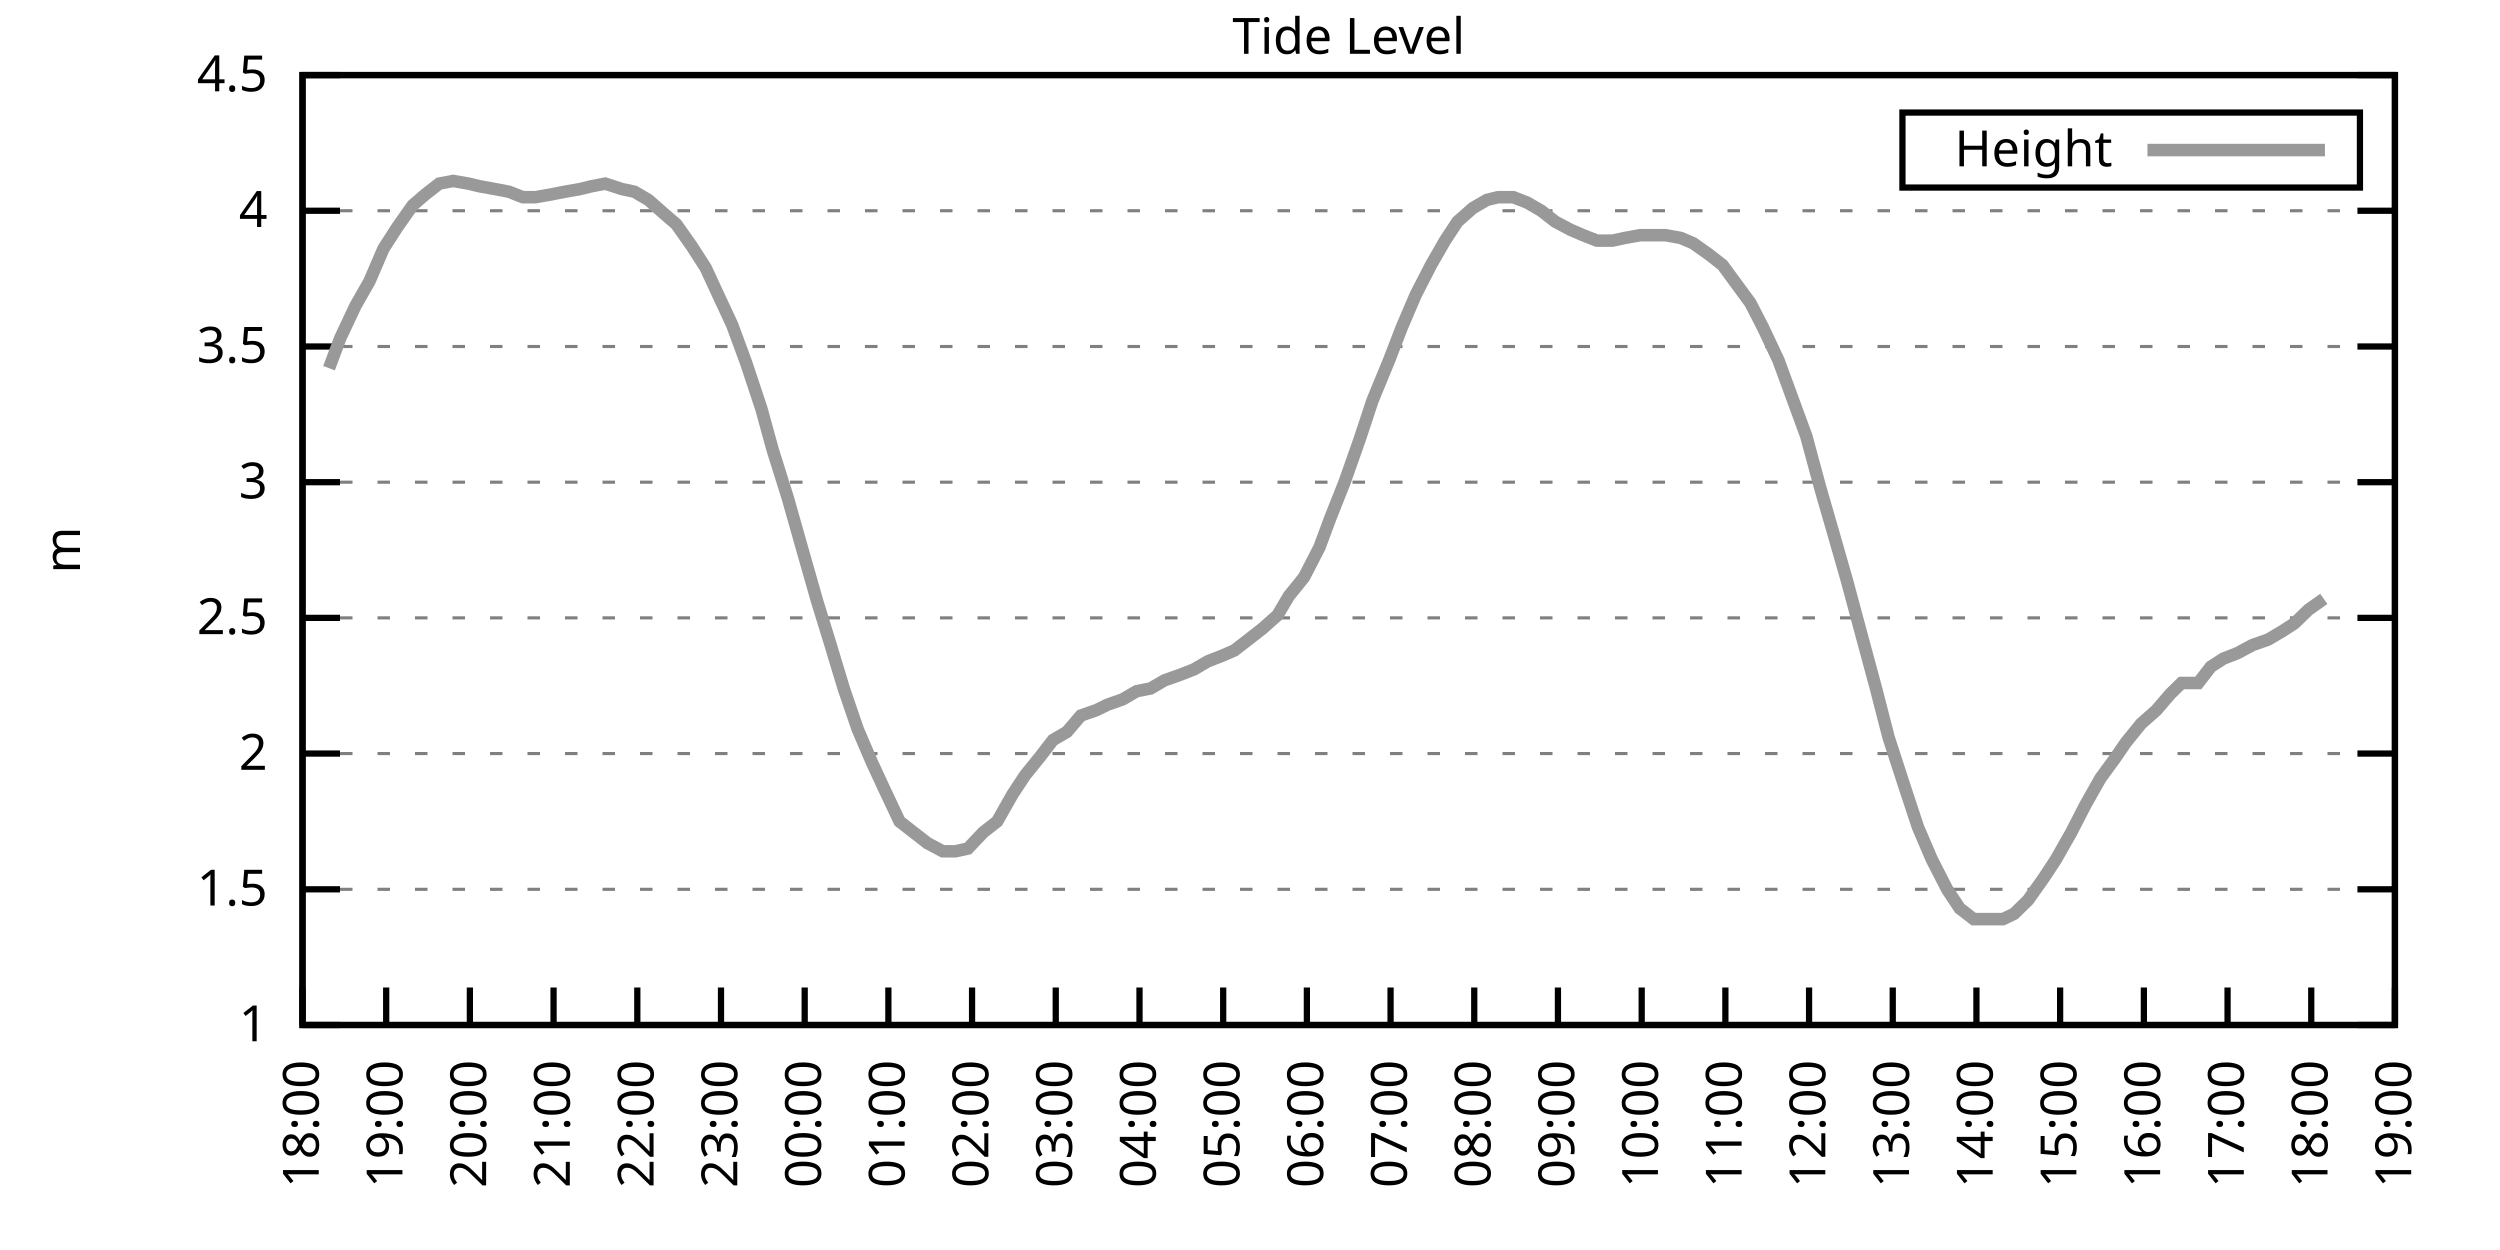
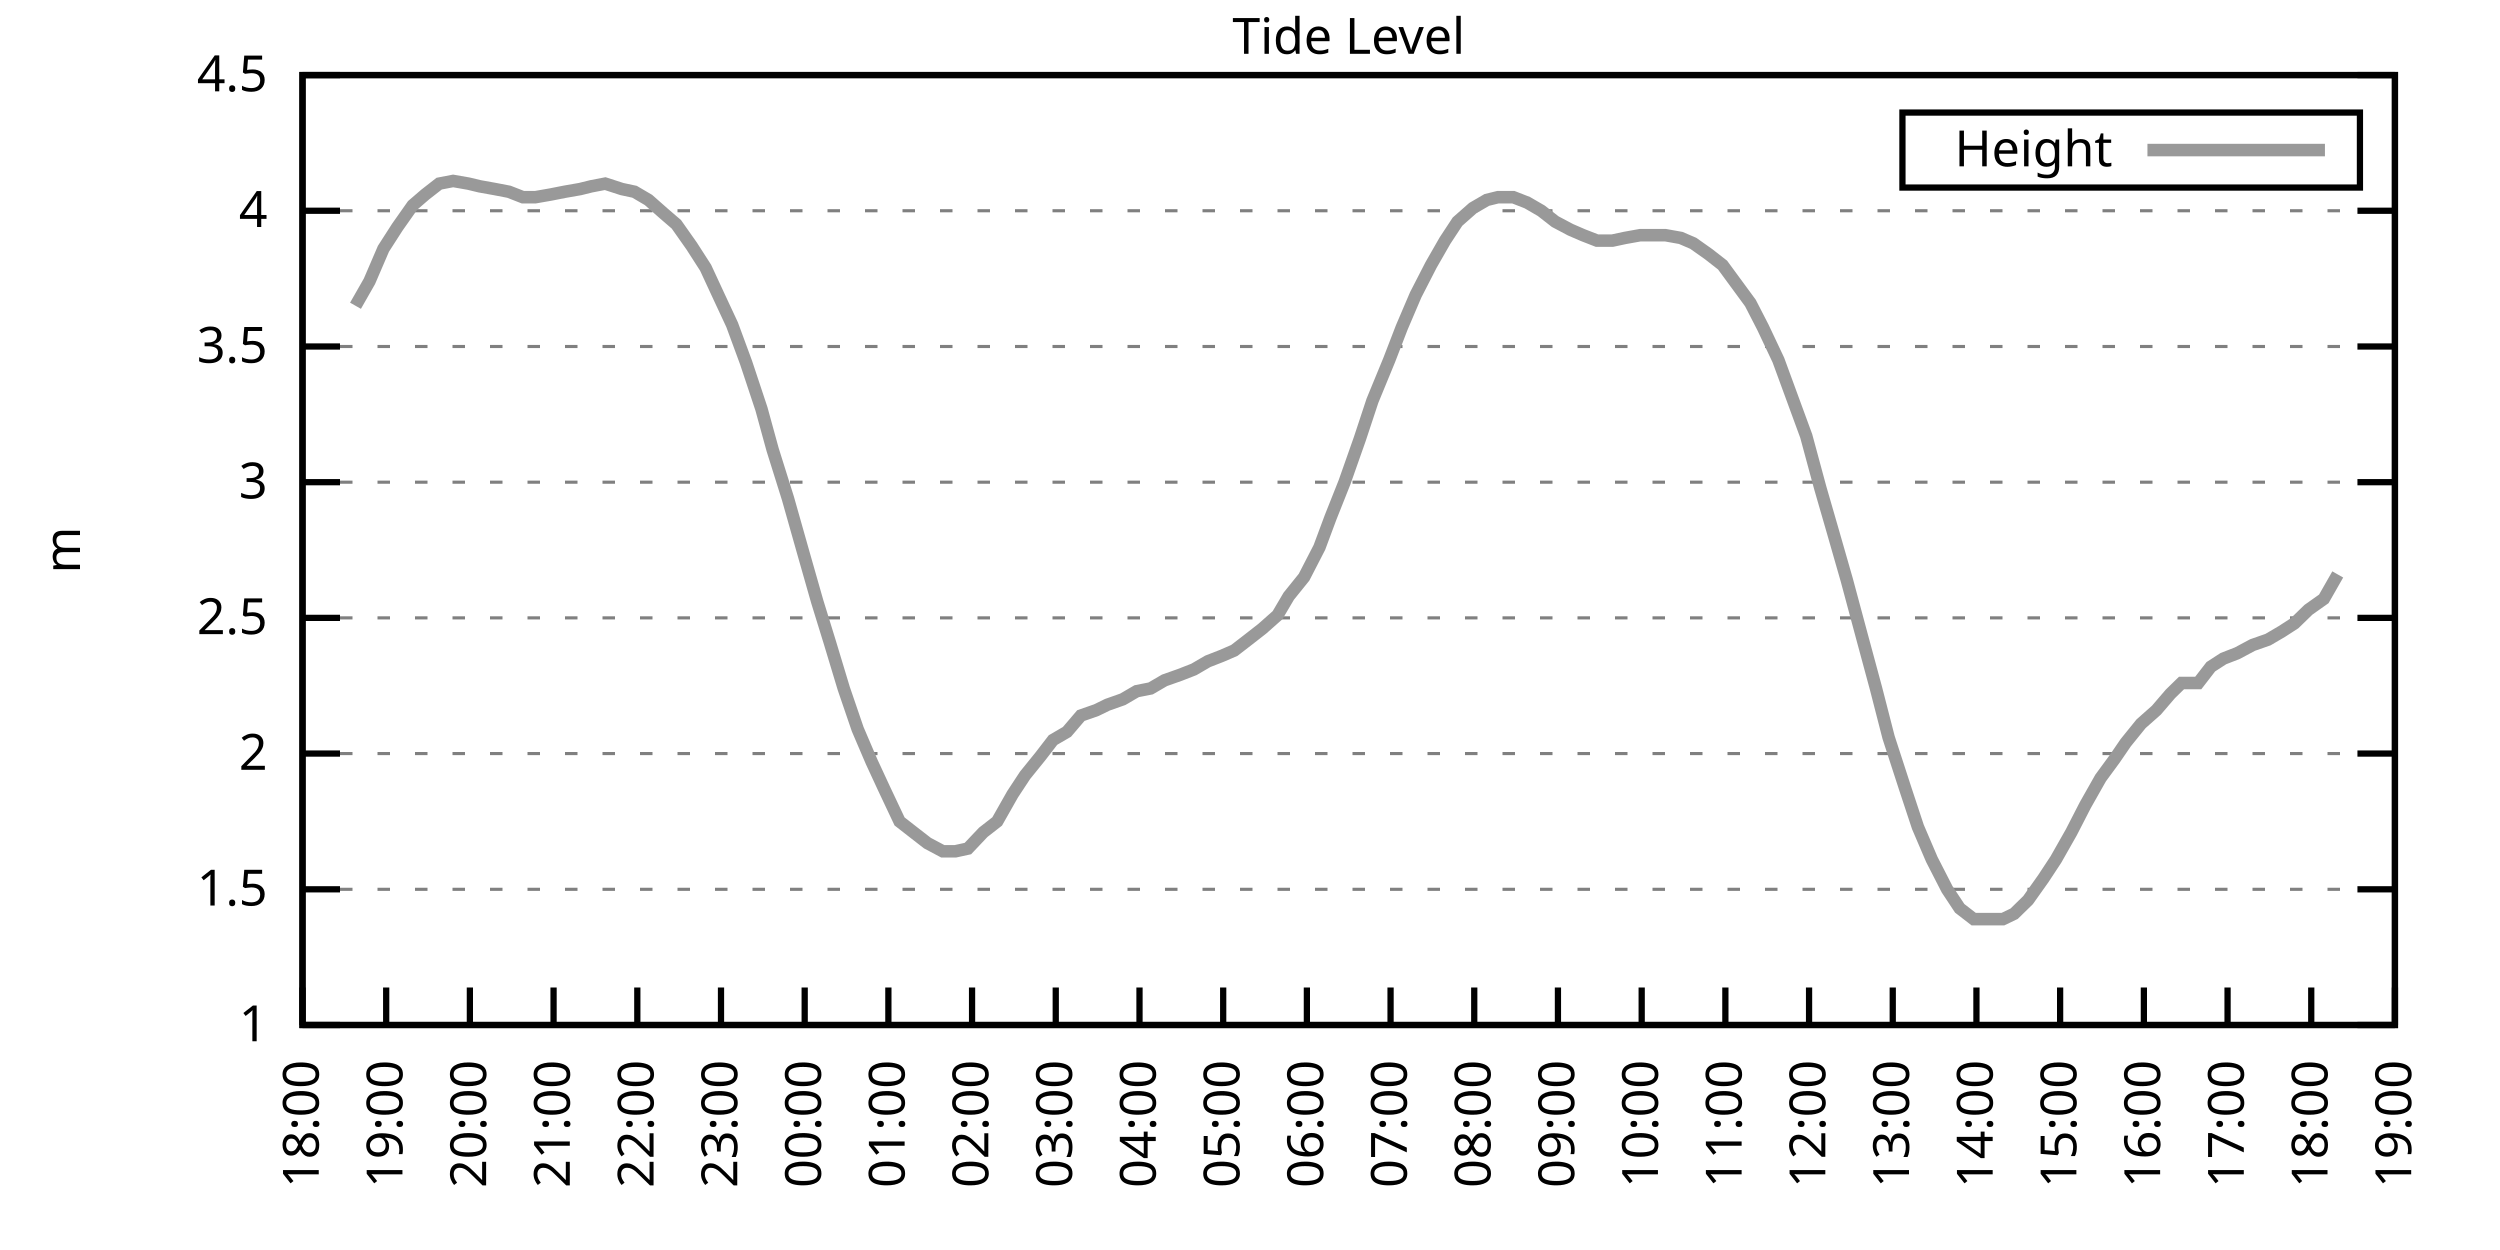
<svg xmlns="http://www.w3.org/2000/svg" xmlns:xlink="http://www.w3.org/1999/xlink" width="400" height="200" viewBox="0 0 400 200">
  <g id="gnuplot_canvas">
    <rect x="0" y="0" width="400" height="200" fill="none" />
    <defs>
      <circle id="gpDot" r="0.5" stroke-width="0.5" stroke="currentColor" />
      <path id="gpPt0" stroke-width="0.333" stroke="currentColor" d="M-1,0 h2 M0,-1 v2" />
      <path id="gpPt1" stroke-width="0.333" stroke="currentColor" d="M-1,-1 L1,1 M1,-1 L-1,1" />
      <path id="gpPt2" stroke-width="0.333" stroke="currentColor" d="M-1,0 L1,0 M0,-1 L0,1 M-1,-1 L1,1 M-1,1 L1,-1" />
      <rect id="gpPt3" stroke-width="0.333" stroke="currentColor" x="-1" y="-1" width="2" height="2" />
      <rect id="gpPt4" stroke-width="0.333" stroke="currentColor" fill="currentColor" x="-1" y="-1" width="2" height="2" />
      <circle id="gpPt5" stroke-width="0.333" stroke="currentColor" cx="0" cy="0" r="1" />
      <use xlink:href="#gpPt5" id="gpPt6" fill="currentColor" stroke="none" />
      <path id="gpPt7" stroke-width="0.333" stroke="currentColor" d="M0,-1.33 L-1.33,0.67 L1.33,0.67 z" />
      <use xlink:href="#gpPt7" id="gpPt8" fill="currentColor" stroke="none" />
      <use xlink:href="#gpPt7" id="gpPt9" stroke="currentColor" transform="rotate(180)" />
      <use xlink:href="#gpPt9" id="gpPt10" fill="currentColor" stroke="none" />
      <use xlink:href="#gpPt3" id="gpPt11" stroke="currentColor" transform="rotate(45)" />
      <use xlink:href="#gpPt11" id="gpPt12" fill="currentColor" stroke="none" />
      <path id="gpPt13" stroke-width="0.333" stroke="currentColor" d="M0,1.330 L1.265,0.411 L0.782,-1.067 L-0.782,-1.076 L-1.265,0.411 z" />
      <use xlink:href="#gpPt13" id="gpPt14" fill="currentColor" stroke="none" />
      <filter id="textbox" filterUnits="objectBoundingBox" x="0" y="0" height="1" width="1">
        <feFlood flood-color="white" flood-opacity="1" result="bgnd" />
        <feComposite in="SourceGraphic" in2="bgnd" operator="atop" />
      </filter>
      <filter id="greybox" filterUnits="objectBoundingBox" x="0" y="0" height="1" width="1">
        <feFlood flood-color="lightgrey" flood-opacity="1" result="grey" />
        <feComposite in="SourceGraphic" in2="grey" operator="atop" />
      </filter>
    </defs>
    <g fill="none" color="white" stroke="currentColor" stroke-width="1.00" stroke-linecap="butt" stroke-linejoin="miter">
</g>
    <g fill="none" color="black" stroke="currentColor" stroke-width="1.00" stroke-linecap="butt" stroke-linejoin="miter">
      <g stroke="none" shape-rendering="crispEdges">
        <polygon fill="rgb(255, 255, 255)" points="48.40,164.00 383.18,164.00 383.18,12.02 48.40,12.02 " />
      </g>
    </g>
    <g fill="none" color="black" stroke="currentColor" stroke-width="1.00" stroke-linecap="butt" stroke-linejoin="miter">
</g>
    <g fill="none" color="black" stroke="black" stroke-width="0.50" stroke-linecap="butt" stroke-linejoin="miter">
</g>
    <g fill="none" color="gray" stroke="currentColor" stroke-width="0.50" stroke-linecap="butt" stroke-linejoin="miter">
      <path stroke="gray" stroke-dasharray="2,4" class="gridline" d="M48.40,164.00 L383.19,164.00  " />
    </g>
    <g fill="none" color="gray" stroke="gray" stroke-width="1.00" stroke-linecap="butt" stroke-linejoin="miter">
</g>
    <g fill="none" color="black" stroke="currentColor" stroke-width="1.00" stroke-linecap="butt" stroke-linejoin="miter">
      <path stroke="black" d="M48.40,164.00 L54.40,164.00 M383.19,164.00 L377.19,164.00  " />
      <g transform="translate(42.80,166.60)" stroke="none" fill="black" font-family="Sans" font-size="8.00" text-anchor="end">
        <text>
          <tspan font-family="Sans"> 1</tspan>
        </text>
      </g>
    </g>
    <g fill="none" color="black" stroke="currentColor" stroke-width="1.00" stroke-linecap="butt" stroke-linejoin="miter">
</g>
    <g fill="none" color="black" stroke="black" stroke-width="0.50" stroke-linecap="butt" stroke-linejoin="miter">
</g>
    <g fill="none" color="gray" stroke="currentColor" stroke-width="0.50" stroke-linecap="butt" stroke-linejoin="miter">
      <path stroke="gray" stroke-dasharray="2,4" class="gridline" d="M48.40,142.29 L383.19,142.29  " />
    </g>
    <g fill="none" color="gray" stroke="gray" stroke-width="1.00" stroke-linecap="butt" stroke-linejoin="miter">
</g>
    <g fill="none" color="black" stroke="currentColor" stroke-width="1.00" stroke-linecap="butt" stroke-linejoin="miter">
      <path stroke="black" d="M48.40,142.29 L54.40,142.29 M383.19,142.29 L377.19,142.29  " />
      <g transform="translate(42.80,144.89)" stroke="none" fill="black" font-family="Sans" font-size="8.00" text-anchor="end">
        <text>
          <tspan font-family="Sans"> 1.5</tspan>
        </text>
      </g>
    </g>
    <g fill="none" color="black" stroke="currentColor" stroke-width="1.00" stroke-linecap="butt" stroke-linejoin="miter">
</g>
    <g fill="none" color="black" stroke="black" stroke-width="0.50" stroke-linecap="butt" stroke-linejoin="miter">
</g>
    <g fill="none" color="gray" stroke="currentColor" stroke-width="0.50" stroke-linecap="butt" stroke-linejoin="miter">
      <path stroke="gray" stroke-dasharray="2,4" class="gridline" d="M48.40,120.57 L383.19,120.57  " />
    </g>
    <g fill="none" color="gray" stroke="gray" stroke-width="1.00" stroke-linecap="butt" stroke-linejoin="miter">
</g>
    <g fill="none" color="black" stroke="currentColor" stroke-width="1.00" stroke-linecap="butt" stroke-linejoin="miter">
      <path stroke="black" d="M48.40,120.57 L54.40,120.57 M383.19,120.57 L377.19,120.57  " />
      <g transform="translate(42.80,123.17)" stroke="none" fill="black" font-family="Sans" font-size="8.00" text-anchor="end">
        <text>
          <tspan font-family="Sans"> 2</tspan>
        </text>
      </g>
    </g>
    <g fill="none" color="black" stroke="currentColor" stroke-width="1.00" stroke-linecap="butt" stroke-linejoin="miter">
</g>
    <g fill="none" color="black" stroke="black" stroke-width="0.50" stroke-linecap="butt" stroke-linejoin="miter">
</g>
    <g fill="none" color="gray" stroke="currentColor" stroke-width="0.50" stroke-linecap="butt" stroke-linejoin="miter">
      <path stroke="gray" stroke-dasharray="2,4" class="gridline" d="M48.40,98.86 L383.19,98.86  " />
    </g>
    <g fill="none" color="gray" stroke="gray" stroke-width="1.00" stroke-linecap="butt" stroke-linejoin="miter">
</g>
    <g fill="none" color="black" stroke="currentColor" stroke-width="1.00" stroke-linecap="butt" stroke-linejoin="miter">
      <path stroke="black" d="M48.40,98.86 L54.40,98.86 M383.19,98.86 L377.19,98.86  " />
      <g transform="translate(42.80,101.46)" stroke="none" fill="black" font-family="Sans" font-size="8.00" text-anchor="end">
        <text>
          <tspan font-family="Sans"> 2.5</tspan>
        </text>
      </g>
    </g>
    <g fill="none" color="black" stroke="currentColor" stroke-width="1.00" stroke-linecap="butt" stroke-linejoin="miter">
</g>
    <g fill="none" color="black" stroke="black" stroke-width="0.50" stroke-linecap="butt" stroke-linejoin="miter">
</g>
    <g fill="none" color="gray" stroke="currentColor" stroke-width="0.50" stroke-linecap="butt" stroke-linejoin="miter">
      <path stroke="gray" stroke-dasharray="2,4" class="gridline" d="M48.40,77.15 L383.19,77.15  " />
    </g>
    <g fill="none" color="gray" stroke="gray" stroke-width="1.00" stroke-linecap="butt" stroke-linejoin="miter">
</g>
    <g fill="none" color="black" stroke="currentColor" stroke-width="1.00" stroke-linecap="butt" stroke-linejoin="miter">
      <path stroke="black" d="M48.40,77.15 L54.40,77.15 M383.19,77.15 L377.19,77.15  " />
      <g transform="translate(42.80,79.75)" stroke="none" fill="black" font-family="Sans" font-size="8.00" text-anchor="end">
        <text>
          <tspan font-family="Sans"> 3</tspan>
        </text>
      </g>
    </g>
    <g fill="none" color="black" stroke="currentColor" stroke-width="1.00" stroke-linecap="butt" stroke-linejoin="miter">
</g>
    <g fill="none" color="black" stroke="black" stroke-width="0.50" stroke-linecap="butt" stroke-linejoin="miter">
</g>
    <g fill="none" color="gray" stroke="currentColor" stroke-width="0.50" stroke-linecap="butt" stroke-linejoin="miter">
      <path stroke="gray" stroke-dasharray="2,4" class="gridline" d="M48.40,55.44 L383.19,55.44  " />
    </g>
    <g fill="none" color="gray" stroke="gray" stroke-width="1.00" stroke-linecap="butt" stroke-linejoin="miter">
</g>
    <g fill="none" color="black" stroke="currentColor" stroke-width="1.00" stroke-linecap="butt" stroke-linejoin="miter">
      <path stroke="black" d="M48.40,55.44 L54.40,55.44 M383.19,55.44 L377.19,55.44  " />
      <g transform="translate(42.80,58.04)" stroke="none" fill="black" font-family="Sans" font-size="8.00" text-anchor="end">
        <text>
          <tspan font-family="Sans"> 3.5</tspan>
        </text>
      </g>
    </g>
    <g fill="none" color="black" stroke="currentColor" stroke-width="1.00" stroke-linecap="butt" stroke-linejoin="miter">
</g>
    <g fill="none" color="black" stroke="black" stroke-width="0.50" stroke-linecap="butt" stroke-linejoin="miter">
</g>
    <g fill="none" color="gray" stroke="currentColor" stroke-width="0.50" stroke-linecap="butt" stroke-linejoin="miter">
      <path stroke="gray" stroke-dasharray="2,4" class="gridline" d="M48.40,33.72 L383.19,33.72  " />
    </g>
    <g fill="none" color="gray" stroke="gray" stroke-width="1.00" stroke-linecap="butt" stroke-linejoin="miter">
</g>
    <g fill="none" color="black" stroke="currentColor" stroke-width="1.00" stroke-linecap="butt" stroke-linejoin="miter">
      <path stroke="black" d="M48.40,33.72 L54.40,33.72 M383.19,33.72 L377.19,33.72  " />
      <g transform="translate(42.80,36.32)" stroke="none" fill="black" font-family="Sans" font-size="8.00" text-anchor="end">
        <text>
          <tspan font-family="Sans"> 4</tspan>
        </text>
      </g>
    </g>
    <g fill="none" color="black" stroke="currentColor" stroke-width="1.00" stroke-linecap="butt" stroke-linejoin="miter">
</g>
    <g fill="none" color="black" stroke="black" stroke-width="0.50" stroke-linecap="butt" stroke-linejoin="miter">
</g>
    <g fill="none" color="gray" stroke="currentColor" stroke-width="0.50" stroke-linecap="butt" stroke-linejoin="miter">
      <path stroke="gray" stroke-dasharray="2,4" class="gridline" d="M48.40,12.01 L383.19,12.01  " />
    </g>
    <g fill="none" color="gray" stroke="gray" stroke-width="1.00" stroke-linecap="butt" stroke-linejoin="miter">
</g>
    <g fill="none" color="black" stroke="currentColor" stroke-width="1.00" stroke-linecap="butt" stroke-linejoin="miter">
      <path stroke="black" d="M48.40,12.01 L54.40,12.01 M383.19,12.01 L377.19,12.01  " />
      <g transform="translate(42.80,14.61)" stroke="none" fill="black" font-family="Sans" font-size="8.00" text-anchor="end">
        <text>
          <tspan font-family="Sans"> 4.5</tspan>
        </text>
      </g>
    </g>
    <g fill="none" color="black" stroke="currentColor" stroke-width="1.00" stroke-linecap="butt" stroke-linejoin="miter">
      <path stroke="black" d="M48.40,164.00 L48.40,158.00  " />
      <g transform="translate(51.00,169.60) rotate(270.00)" stroke="none" fill="black" font-family="Sans" font-size="8.00" text-anchor="end">
        <text>
          <tspan font-family="Sans">18:00</tspan>
        </text>
      </g>
    </g>
    <g fill="none" color="black" stroke="currentColor" stroke-width="1.00" stroke-linecap="butt" stroke-linejoin="miter">
      <path stroke="black" d="M61.79,164.00 L61.79,158.00  " />
      <g transform="translate(64.39,169.60) rotate(270.00)" stroke="none" fill="black" font-family="Sans" font-size="8.00" text-anchor="end">
        <text>
          <tspan font-family="Sans">19:00</tspan>
        </text>
      </g>
    </g>
    <g fill="none" color="black" stroke="currentColor" stroke-width="1.00" stroke-linecap="butt" stroke-linejoin="miter">
      <path stroke="black" d="M75.18,164.00 L75.18,158.00  " />
      <g transform="translate(77.78,169.60) rotate(270.00)" stroke="none" fill="black" font-family="Sans" font-size="8.00" text-anchor="end">
        <text>
          <tspan font-family="Sans">20:00</tspan>
        </text>
      </g>
    </g>
    <g fill="none" color="black" stroke="currentColor" stroke-width="1.00" stroke-linecap="butt" stroke-linejoin="miter">
      <path stroke="black" d="M88.57,164.00 L88.57,158.00  " />
      <g transform="translate(91.17,169.60) rotate(270.00)" stroke="none" fill="black" font-family="Sans" font-size="8.00" text-anchor="end">
        <text>
          <tspan font-family="Sans">21:00</tspan>
        </text>
      </g>
    </g>
    <g fill="none" color="black" stroke="currentColor" stroke-width="1.00" stroke-linecap="butt" stroke-linejoin="miter">
      <path stroke="black" d="M101.97,164.00 L101.97,158.00  " />
      <g transform="translate(104.57,169.60) rotate(270.00)" stroke="none" fill="black" font-family="Sans" font-size="8.00" text-anchor="end">
        <text>
          <tspan font-family="Sans">22:00</tspan>
        </text>
      </g>
    </g>
    <g fill="none" color="black" stroke="currentColor" stroke-width="1.00" stroke-linecap="butt" stroke-linejoin="miter">
      <path stroke="black" d="M115.36,164.00 L115.36,158.00  " />
      <g transform="translate(117.96,169.60) rotate(270.00)" stroke="none" fill="black" font-family="Sans" font-size="8.00" text-anchor="end">
        <text>
          <tspan font-family="Sans">23:00</tspan>
        </text>
      </g>
    </g>
    <g fill="none" color="black" stroke="currentColor" stroke-width="1.00" stroke-linecap="butt" stroke-linejoin="miter">
      <path stroke="black" d="M128.75,164.00 L128.75,158.00  " />
      <g transform="translate(131.35,169.60) rotate(270.00)" stroke="none" fill="black" font-family="Sans" font-size="8.00" text-anchor="end">
        <text>
          <tspan font-family="Sans">00:00</tspan>
        </text>
      </g>
    </g>
    <g fill="none" color="black" stroke="currentColor" stroke-width="1.00" stroke-linecap="butt" stroke-linejoin="miter">
      <path stroke="black" d="M142.14,164.00 L142.14,158.00  " />
      <g transform="translate(144.74,169.60) rotate(270.00)" stroke="none" fill="black" font-family="Sans" font-size="8.00" text-anchor="end">
        <text>
          <tspan font-family="Sans">01:00</tspan>
        </text>
      </g>
    </g>
    <g fill="none" color="black" stroke="currentColor" stroke-width="1.00" stroke-linecap="butt" stroke-linejoin="miter">
      <path stroke="black" d="M155.53,164.00 L155.53,158.00  " />
      <g transform="translate(158.13,169.60) rotate(270.00)" stroke="none" fill="black" font-family="Sans" font-size="8.00" text-anchor="end">
        <text>
          <tspan font-family="Sans">02:00</tspan>
        </text>
      </g>
    </g>
    <g fill="none" color="black" stroke="currentColor" stroke-width="1.00" stroke-linecap="butt" stroke-linejoin="miter">
      <path stroke="black" d="M168.92,164.00 L168.92,158.00  " />
      <g transform="translate(171.52,169.60) rotate(270.00)" stroke="none" fill="black" font-family="Sans" font-size="8.00" text-anchor="end">
        <text>
          <tspan font-family="Sans">03:00</tspan>
        </text>
      </g>
    </g>
    <g fill="none" color="black" stroke="currentColor" stroke-width="1.00" stroke-linecap="butt" stroke-linejoin="miter">
      <path stroke="black" d="M182.32,164.00 L182.32,158.00  " />
      <g transform="translate(184.92,169.60) rotate(270.00)" stroke="none" fill="black" font-family="Sans" font-size="8.00" text-anchor="end">
        <text>
          <tspan font-family="Sans">04:00</tspan>
        </text>
      </g>
    </g>
    <g fill="none" color="black" stroke="currentColor" stroke-width="1.00" stroke-linecap="butt" stroke-linejoin="miter">
      <path stroke="black" d="M195.71,164.00 L195.71,158.00  " />
      <g transform="translate(198.31,169.60) rotate(270.00)" stroke="none" fill="black" font-family="Sans" font-size="8.00" text-anchor="end">
        <text>
          <tspan font-family="Sans">05:00</tspan>
        </text>
      </g>
    </g>
    <g fill="none" color="black" stroke="currentColor" stroke-width="1.00" stroke-linecap="butt" stroke-linejoin="miter">
      <path stroke="black" d="M209.10,164.00 L209.10,158.00  " />
      <g transform="translate(211.70,169.60) rotate(270.00)" stroke="none" fill="black" font-family="Sans" font-size="8.00" text-anchor="end">
        <text>
          <tspan font-family="Sans">06:00</tspan>
        </text>
      </g>
    </g>
    <g fill="none" color="black" stroke="currentColor" stroke-width="1.00" stroke-linecap="butt" stroke-linejoin="miter">
      <path stroke="black" d="M222.49,164.00 L222.49,158.00  " />
      <g transform="translate(225.09,169.60) rotate(270.00)" stroke="none" fill="black" font-family="Sans" font-size="8.00" text-anchor="end">
        <text>
          <tspan font-family="Sans">07:00</tspan>
        </text>
      </g>
    </g>
    <g fill="none" color="black" stroke="currentColor" stroke-width="1.00" stroke-linecap="butt" stroke-linejoin="miter">
      <path stroke="black" d="M235.88,164.00 L235.88,158.00  " />
      <g transform="translate(238.48,169.60) rotate(270.00)" stroke="none" fill="black" font-family="Sans" font-size="8.00" text-anchor="end">
        <text>
          <tspan font-family="Sans">08:00</tspan>
        </text>
      </g>
    </g>
    <g fill="none" color="black" stroke="currentColor" stroke-width="1.00" stroke-linecap="butt" stroke-linejoin="miter">
      <path stroke="black" d="M249.27,164.00 L249.27,158.00  " />
      <g transform="translate(251.87,169.60) rotate(270.00)" stroke="none" fill="black" font-family="Sans" font-size="8.00" text-anchor="end">
        <text>
          <tspan font-family="Sans">09:00</tspan>
        </text>
      </g>
    </g>
    <g fill="none" color="black" stroke="currentColor" stroke-width="1.00" stroke-linecap="butt" stroke-linejoin="miter">
      <path stroke="black" d="M262.67,164.00 L262.67,158.00  " />
      <g transform="translate(265.27,169.60) rotate(270.00)" stroke="none" fill="black" font-family="Sans" font-size="8.00" text-anchor="end">
        <text>
          <tspan font-family="Sans">10:00</tspan>
        </text>
      </g>
    </g>
    <g fill="none" color="black" stroke="currentColor" stroke-width="1.00" stroke-linecap="butt" stroke-linejoin="miter">
      <path stroke="black" d="M276.06,164.00 L276.06,158.00  " />
      <g transform="translate(278.66,169.60) rotate(270.00)" stroke="none" fill="black" font-family="Sans" font-size="8.00" text-anchor="end">
        <text>
          <tspan font-family="Sans">11:00</tspan>
        </text>
      </g>
    </g>
    <g fill="none" color="black" stroke="currentColor" stroke-width="1.00" stroke-linecap="butt" stroke-linejoin="miter">
      <path stroke="black" d="M289.45,164.00 L289.45,158.00  " />
      <g transform="translate(292.05,169.60) rotate(270.00)" stroke="none" fill="black" font-family="Sans" font-size="8.00" text-anchor="end">
        <text>
          <tspan font-family="Sans">12:00</tspan>
        </text>
      </g>
    </g>
    <g fill="none" color="black" stroke="currentColor" stroke-width="1.00" stroke-linecap="butt" stroke-linejoin="miter">
      <path stroke="black" d="M302.84,164.00 L302.84,158.00  " />
      <g transform="translate(305.44,169.60) rotate(270.00)" stroke="none" fill="black" font-family="Sans" font-size="8.00" text-anchor="end">
        <text>
          <tspan font-family="Sans">13:00</tspan>
        </text>
      </g>
    </g>
    <g fill="none" color="black" stroke="currentColor" stroke-width="1.00" stroke-linecap="butt" stroke-linejoin="miter">
      <path stroke="black" d="M316.23,164.00 L316.23,158.00  " />
      <g transform="translate(318.83,169.60) rotate(270.00)" stroke="none" fill="black" font-family="Sans" font-size="8.00" text-anchor="end">
        <text>
          <tspan font-family="Sans">14:00</tspan>
        </text>
      </g>
    </g>
    <g fill="none" color="black" stroke="currentColor" stroke-width="1.00" stroke-linecap="butt" stroke-linejoin="miter">
      <path stroke="black" d="M329.62,164.00 L329.62,158.00  " />
      <g transform="translate(332.22,169.60) rotate(270.00)" stroke="none" fill="black" font-family="Sans" font-size="8.00" text-anchor="end">
        <text>
          <tspan font-family="Sans">15:00</tspan>
        </text>
      </g>
    </g>
    <g fill="none" color="black" stroke="currentColor" stroke-width="1.00" stroke-linecap="butt" stroke-linejoin="miter">
      <path stroke="black" d="M343.02,164.00 L343.02,158.00  " />
      <g transform="translate(345.62,169.60) rotate(270.00)" stroke="none" fill="black" font-family="Sans" font-size="8.00" text-anchor="end">
        <text>
          <tspan font-family="Sans">16:00</tspan>
        </text>
      </g>
    </g>
    <g fill="none" color="black" stroke="currentColor" stroke-width="1.00" stroke-linecap="butt" stroke-linejoin="miter">
      <path stroke="black" d="M356.41,164.00 L356.41,158.00  " />
      <g transform="translate(359.01,169.60) rotate(270.00)" stroke="none" fill="black" font-family="Sans" font-size="8.00" text-anchor="end">
        <text>
          <tspan font-family="Sans">17:00</tspan>
        </text>
      </g>
    </g>
    <g fill="none" color="black" stroke="currentColor" stroke-width="1.00" stroke-linecap="butt" stroke-linejoin="miter">
      <path stroke="black" d="M369.80,164.00 L369.80,158.00  " />
      <g transform="translate(372.40,169.60) rotate(270.00)" stroke="none" fill="black" font-family="Sans" font-size="8.00" text-anchor="end">
        <text>
          <tspan font-family="Sans">18:00</tspan>
        </text>
      </g>
    </g>
    <g fill="none" color="black" stroke="currentColor" stroke-width="1.00" stroke-linecap="butt" stroke-linejoin="miter">
      <path stroke="black" d="M383.19,164.00 L383.19,158.00  " />
      <g transform="translate(385.79,169.60) rotate(270.00)" stroke="none" fill="black" font-family="Sans" font-size="8.00" text-anchor="end">
        <text>
          <tspan font-family="Sans">19:00</tspan>
        </text>
      </g>
    </g>
    <g fill="none" color="black" stroke="currentColor" stroke-width="1.00" stroke-linecap="butt" stroke-linejoin="miter">
</g>
    <g fill="none" color="black" stroke="currentColor" stroke-width="1.00" stroke-linecap="butt" stroke-linejoin="miter">
      <path stroke="black" d="M48.40,12.01 L48.40,164.00 L383.19,164.00 L383.19,12.01 L48.40,12.01 Z  " />
    </g>
    <g fill="none" color="black" stroke="currentColor" stroke-width="1.00" stroke-linecap="butt" stroke-linejoin="miter">
</g>
    <g fill="none" color="black" stroke="currentColor" stroke-width="1.00" stroke-linecap="butt" stroke-linejoin="miter">
      <path stroke="black" d="M304.39,30.01 L304.39,18.01 L377.59,18.01 L377.59,30.01 L304.39,30.01 Z  " />
    </g>
    <g id="Tide_level_plot_1">
      <g fill="none" color="white" stroke="black" stroke-width="2.00" stroke-linecap="butt" stroke-linejoin="miter">
</g>
      <g fill="none" color="black" stroke="currentColor" stroke-width="2.00" stroke-linecap="butt" stroke-linejoin="miter">
        <g transform="translate(337.99,26.61)" stroke="none" fill="black" font-family="Sans" font-size="8.00" text-anchor="end">
          <text>
            <tspan font-family="Sans">Height</tspan>
          </text>
        </g>
      </g>
      <g fill="none" color="black" stroke="currentColor" stroke-width="2.00" stroke-linecap="butt" stroke-linejoin="miter">
-         <path stroke="rgb(153, 153, 153)" d="M343.59,24.01 L371.99,24.01 M52.64,58.91 L54.43,54.13 L56.88,48.92 L59.11,45.01 L61.35,39.80 L63.58,36.33   L66.03,32.85 L68.04,31.12 L70.27,29.38 L72.50,28.95 L74.96,29.38 L76.75,29.81 L79.20,30.25 L81.43,30.68   L83.66,31.55 L85.67,31.55 L88.13,31.12 L90.36,30.68 L92.82,30.25 L94.60,29.81 L96.83,29.38 L99.51,30.25   L101.52,30.68 L103.75,31.99 L106.21,34.16 L108.22,35.89 L110.67,39.37 L112.90,42.84 L114.91,47.18 L117.14,51.96   L119.38,58.04 L121.83,65.42 L123.62,71.94 L126.07,79.75 L128.53,88.44 L130.76,96.26 L132.77,102.77 L135.00,110.15   L137.23,116.67 L139.46,121.88 L141.47,126.22 L143.93,131.43 L146.16,133.17 L148.39,134.90 L150.85,136.21 L152.85,136.21   L154.86,135.77 L157.32,133.17 L159.55,131.43 L162.01,127.09 L164.01,124.05 L166.47,121.01 L168.48,118.40 L170.71,117.10   L172.94,114.49 L175.40,113.63 L177.18,112.76 L179.64,111.89 L181.87,110.59 L184.10,110.15 L186.33,108.85 L188.79,107.98   L191.02,107.11 L193.25,105.81 L195.48,104.94 L197.49,104.07 L199.73,102.34 L201.96,100.60 L204.41,98.43 L206.20,95.39   L208.65,92.35 L211.11,87.57 L212.89,82.79 L215.13,77.15 L217.58,70.20 L219.59,64.12 L222.27,57.61 L224.28,52.40   L226.51,47.18 L228.96,42.41 L231.20,38.50 L233.20,35.46 L235.66,33.29 L237.89,31.99 L239.68,31.55 L242.13,31.55   L244.36,32.42 L246.60,33.72 L248.83,35.46 L251.28,36.76 L253.29,37.63 L255.52,38.50 L257.98,38.50 L259.99,38.07   L262.44,37.63 L264.45,37.63 L266.46,37.63 L268.92,38.07 L270.92,38.93 L273.38,40.67 L275.61,42.41 L277.84,45.45   L280.07,48.49 L282.08,52.40 L284.54,57.61 L286.77,63.69 L289.00,69.77 L291.23,78.02 L293.24,84.97 L295.48,92.78   L297.93,101.90 L300.16,110.15 L302.17,117.97 L304.85,126.22 L306.86,132.30 L309.09,137.51 L311.54,142.29 L313.55,145.33   L315.79,147.06 L320.47,147.06 L322.26,146.20 L324.49,144.02 L326.95,140.55 L328.95,137.51 L331.41,133.17 L333.64,128.83   L336.10,124.48 L338.33,121.44 L340.11,118.84 L342.57,115.80 L345.02,113.63 L347.26,111.02 L349.04,109.28 L351.72,109.28   L353.73,106.68 L355.74,105.38 L357.97,104.51 L360.42,103.20 L362.88,102.34 L365.11,101.03 L367.12,99.73 L369.35,97.56   L371.81,95.82  " />
+         <path stroke="rgb(153, 153, 153)" d="M343.59,24.01 L371.99,24.01 M56.88,48.92 L59.11,45.01 L61.35,39.80 L63.58,36.33 L66.03,32.85 L68.04,31.12   L70.27,29.38 L72.50,28.95 L74.96,29.38 L76.75,29.81 L79.20,30.25 L81.43,30.68 L83.66,31.55 L85.67,31.55   L88.13,31.12 L90.36,30.68 L92.82,30.25 L94.60,29.81 L96.83,29.38 L99.51,30.25 L101.52,30.68 L103.75,31.99   L106.21,34.16 L108.22,35.89 L110.67,39.37 L112.90,42.84 L114.91,47.18 L117.14,51.96 L119.38,58.04 L121.83,65.42   L123.62,71.94 L126.07,79.75 L128.53,88.44 L130.76,96.26 L132.77,102.77 L135.00,110.15 L137.23,116.67 L139.46,121.88   L141.47,126.22 L143.93,131.43 L146.16,133.17 L148.39,134.90 L150.85,136.21 L152.85,136.21 L154.86,135.77 L157.32,133.17   L159.55,131.43 L162.01,127.09 L164.01,124.05 L166.47,121.01 L168.48,118.40 L170.71,117.10 L172.94,114.49 L175.40,113.63   L177.18,112.76 L179.64,111.89 L181.87,110.59 L184.10,110.15 L186.33,108.85 L188.79,107.98 L191.02,107.11 L193.25,105.81   L195.48,104.94 L197.49,104.07 L199.73,102.34 L201.96,100.60 L204.41,98.43 L206.20,95.39 L208.65,92.35 L211.11,87.57   L212.89,82.79 L215.13,77.15 L217.58,70.20 L219.59,64.12 L222.27,57.61 L224.28,52.40 L226.51,47.18 L228.96,42.41   L231.20,38.50 L233.20,35.46 L235.66,33.29 L237.89,31.99 L239.68,31.55 L242.13,31.55 L244.36,32.42 L246.60,33.72   L248.83,35.46 L251.28,36.76 L253.29,37.63 L255.52,38.50 L257.98,38.50 L259.99,38.07 L262.44,37.63 L264.45,37.63   L266.46,37.63 L268.92,38.07 L270.92,38.93 L273.38,40.67 L275.61,42.41 L277.84,45.45 L280.07,48.49 L282.08,52.40   L284.54,57.61 L286.77,63.69 L289.00,69.77 L291.23,78.02 L293.24,84.97 L295.48,92.78 L297.93,101.90 L300.16,110.15   L302.17,117.97 L304.85,126.22 L306.86,132.30 L309.09,137.51 L311.54,142.29 L313.55,145.33 L315.79,147.06 L320.47,147.06   L322.26,146.20 L324.49,144.02 L326.95,140.55 L328.95,137.51 L331.41,133.17 L333.64,128.83 L336.10,124.48 L338.33,121.44   L340.11,118.84 L342.57,115.80 L345.02,113.63 L347.26,111.02 L349.04,109.28 L351.72,109.28 L353.73,106.68 L355.74,105.38   L357.97,104.51 L360.42,103.20 L362.88,102.34 L365.11,101.03 L367.12,99.73 L369.35,97.56 L371.81,95.82 L374.04,91.91    " />
      </g>
    </g>
    <g fill="none" color="black" stroke="currentColor" stroke-width="2.00" stroke-linecap="butt" stroke-linejoin="miter">
</g>
    <g fill="none" color="black" stroke="black" stroke-width="1.00" stroke-linecap="butt" stroke-linejoin="miter">
</g>
    <g fill="none" color="black" stroke="currentColor" stroke-width="1.00" stroke-linecap="butt" stroke-linejoin="miter">
      <path stroke="black" d="M48.40,12.01 L48.40,164.00 L383.19,164.00 L383.19,12.01 L48.40,12.01 Z  " />
      <g transform="translate(12.80,88.01) rotate(270.00)" stroke="none" fill="black" font-family="Sans" font-size="8.00" text-anchor="middle">
        <text>
          <tspan font-family="Sans">m</tspan>
        </text>
      </g>
    </g>
    <g fill="none" color="black" stroke="currentColor" stroke-width="1.00" stroke-linecap="butt" stroke-linejoin="miter">
</g>
    <g fill="none" color="black" stroke="currentColor" stroke-width="1.00" stroke-linecap="butt" stroke-linejoin="miter">
      <g transform="translate(215.79,8.61)" stroke="none" fill="black" font-family="Sans" font-size="8.00" text-anchor="middle">
        <text>
          <tspan font-family="Sans">Tide Level</tspan>
        </text>
      </g>
    </g>
    <g fill="none" color="black" stroke="currentColor" stroke-width="1.00" stroke-linecap="butt" stroke-linejoin="miter">
</g>
  </g>
</svg>
